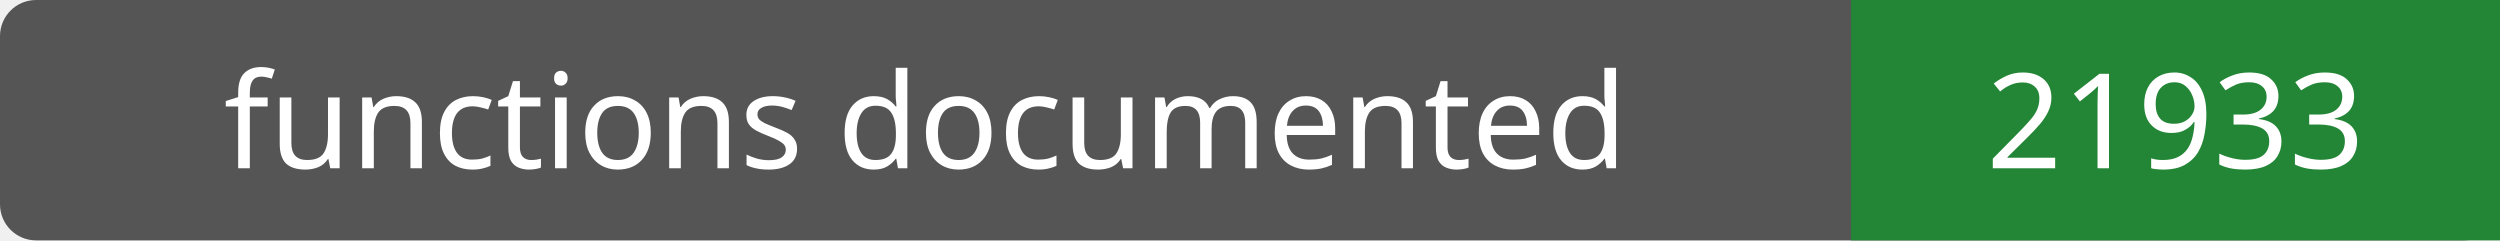
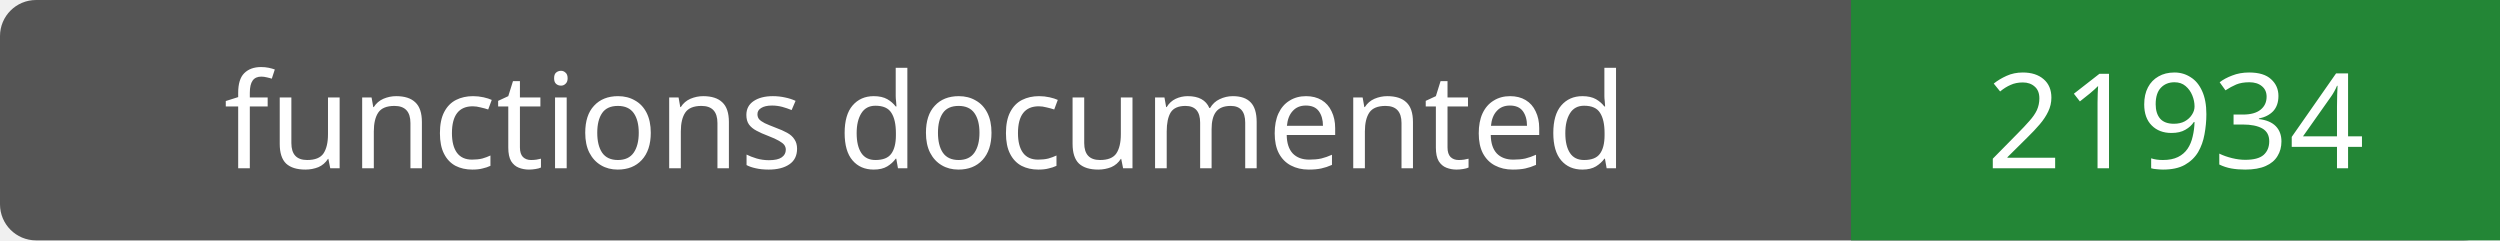
- <svg xmlns="http://www.w3.org/2000/svg" width="208" height="20" role="img" aria-label="functions documented: 21933">
+ <svg xmlns="http://www.w3.org/2000/svg" width="208" height="20" role="img" aria-label="functions documented: 21934">
  <rect width="208" height="20" rx="3" fill="#555" />
  <path fill="#238636" d="M154 0h54v20H154z" />
  <g fill="#fff" text-anchor="middle" font-family="Verdana,sans-serif" font-size="11">
    <text x="77.0" y="14">functions documented</text>
-     <text x="181.0" y="14">21933</text>
+     <text x="181.0" y="14">21934</text>
  </g>
</svg>
